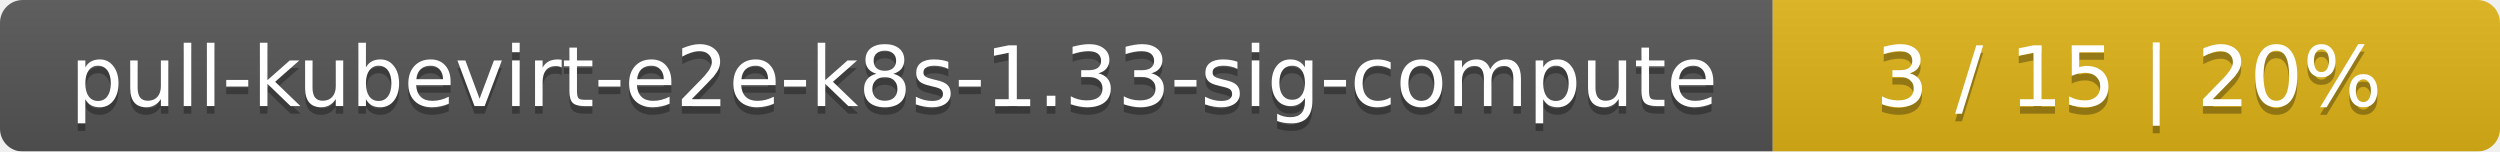
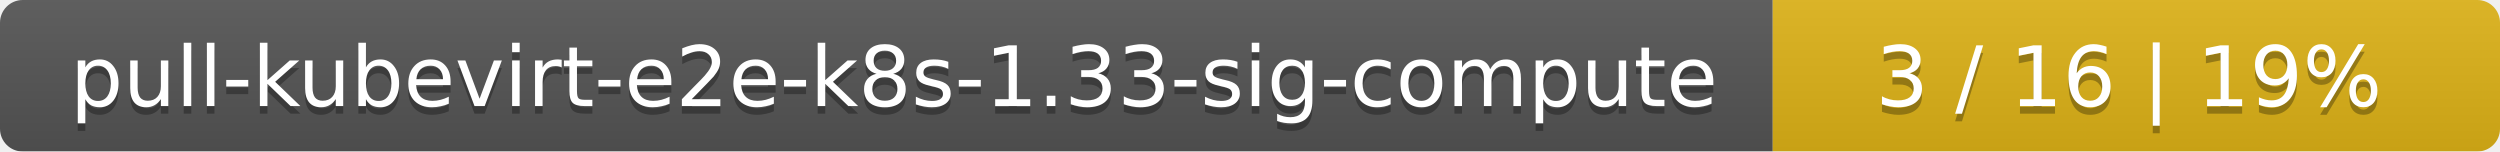
<svg xmlns="http://www.w3.org/2000/svg" width="330" height="20">
  <linearGradient id="smooth" x2="0" y2="100%">
    <stop offset="0" stop-color="#bbb" stop-opacity=".1" />
    <stop offset="1" stop-opacity=".1" />
  </linearGradient>
  <mask id="round">
    <rect width="330" height="20" rx="3" fill="#fff" />
  </mask>
  <g mask="url(#round)">
    <rect width="234" height="20" fill="#555" />
    <rect x="234" width="96" height="20" fill="#dfb317" />
    <rect width="330" height="20" fill="url(#smooth)" />
  </g>
  <g fill="#fff" text-anchor="middle" font-family="DejaVu Sans,Verdana,Geneva,sans-serif" font-size="11">
    <text x="118" y="15" fill="#010101" fill-opacity=".3">pull-kubevirt-e2e-k8s-1.33-sig-compute</text>
    <text x="118" y="14">pull-kubevirt-e2e-k8s-1.33-sig-compute</text>
-     <text x="281" y="15" fill="#010101" fill-opacity=".3">3 / 15    |    20%</text>
-     <text x="281" y="14">3 / 15    |    20%</text>
+     <text x="281" y="15" fill="#010101" fill-opacity=".3">3 / 16    |    19%</text>
+     <text x="281" y="14">3 / 16    |    19%</text>
  </g>
</svg>
